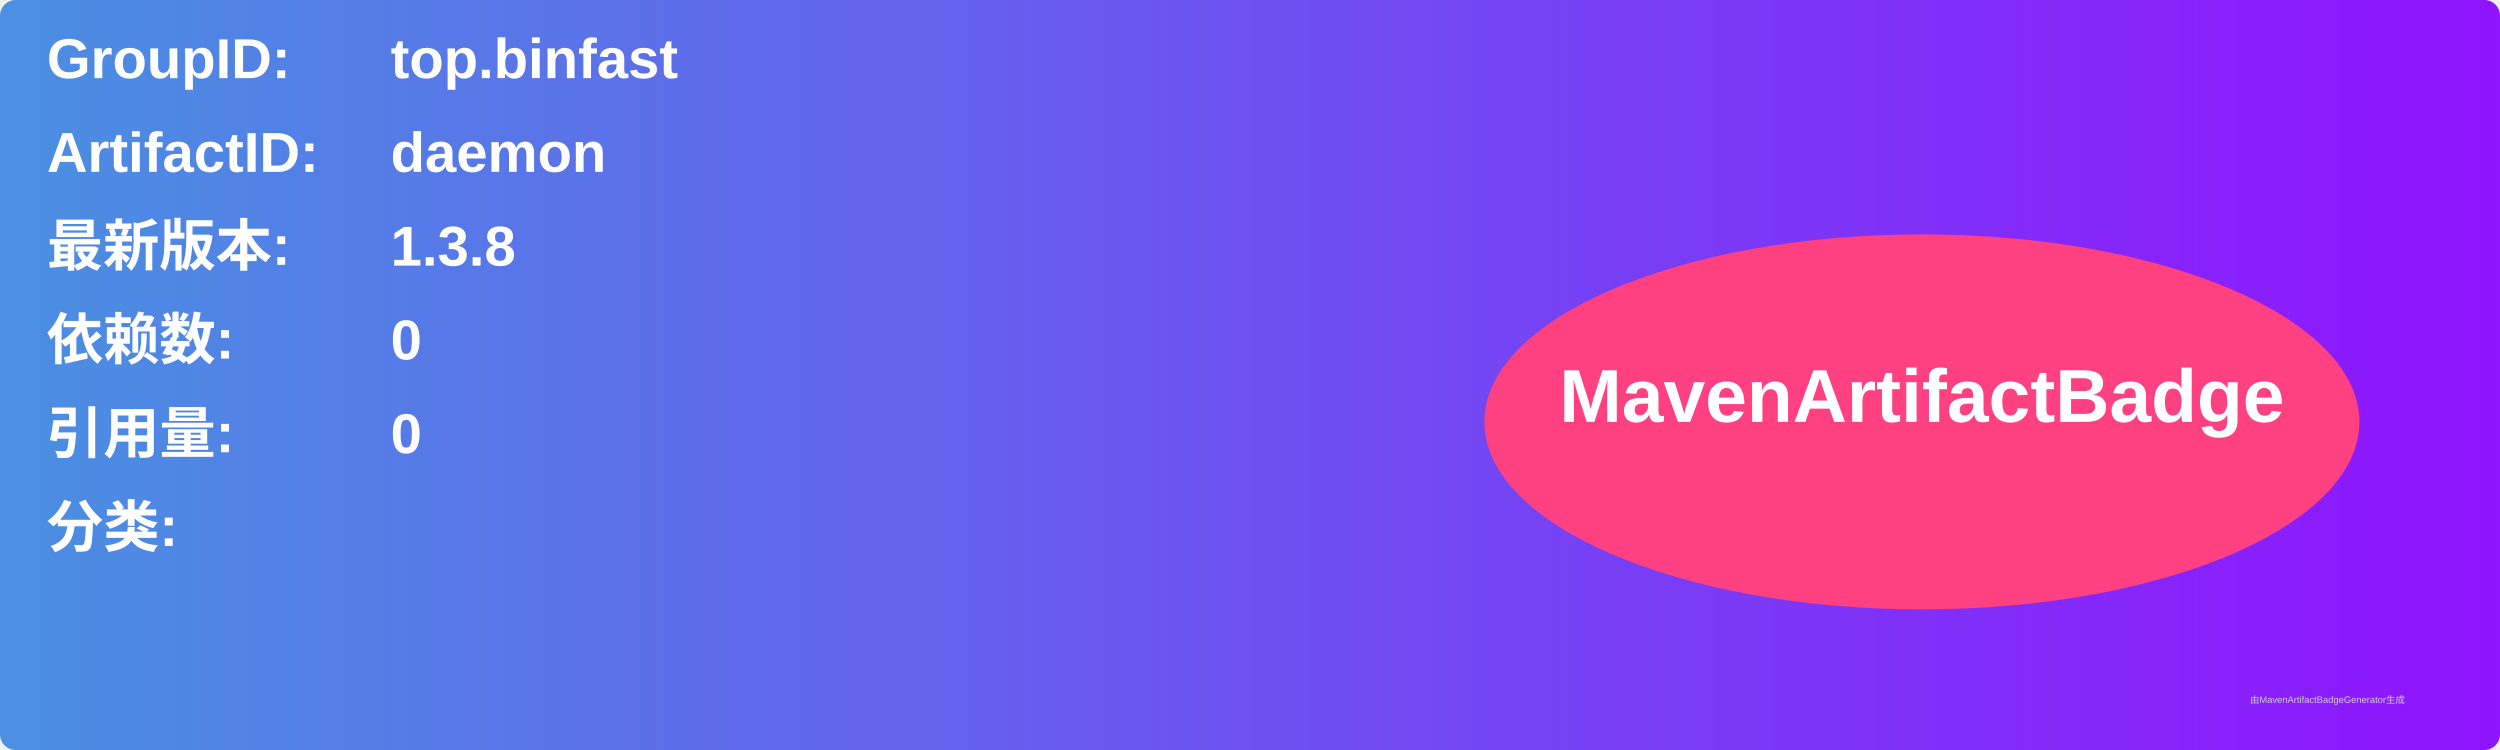
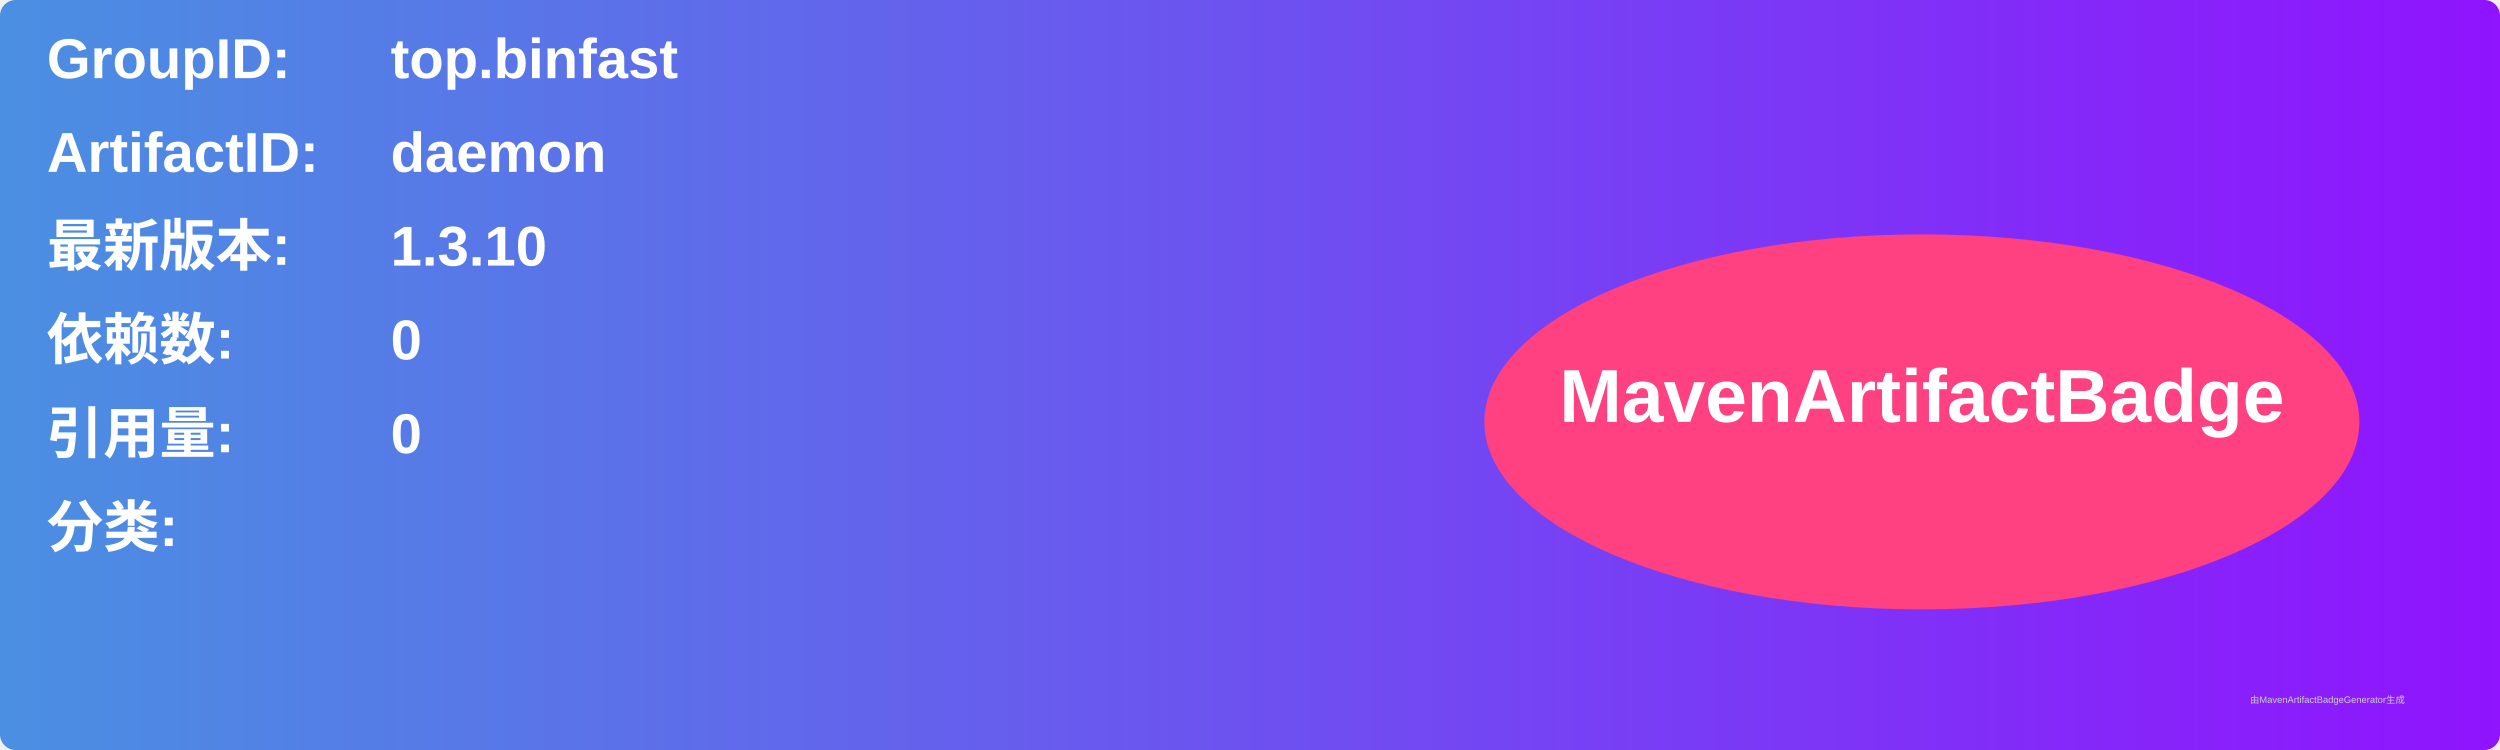
<svg xmlns="http://www.w3.org/2000/svg" width="800" height="240" viewBox="0 0 800 240">
  <linearGradient id="grad" x1="0%" y1="0%" x2="100%" y2="0%">
    <stop offset="0%" stop-color="#4a90e2" />
    <stop offset="100%" stop-color="#9013fe" />
  </linearGradient>
  <rect width="100%" height="100%" rx="5" ry="5" fill="url(#grad)" />
  <g transform="translate(15, 15)">
    <text x="0" y="10" font-family="Arial" font-size="18" fill="white" font-weight="bold" width="260">GroupID:</text>
    <text x="110" y="10" font-family="Arial" font-size="18" fill="white" font-weight="bold" width="460">top.binfast</text>
    <text x="0" y="40" font-family="Arial" font-size="18" fill="white" font-weight="bold" width="260">ArtifactID:</text>
    <text x="110" y="40" font-family="Arial" font-size="18" fill="white" font-weight="bold" width="460">daemon</text>
    <text x="0" y="70" font-family="Arial" font-size="18" fill="white" font-weight="bold">最新版本:</text>
    <text x="110" y="70" font-family="Arial" font-size="18" fill="white" font-weight="bold">
-       <tspan font-weight="bold">1.3.8</tspan>
+       <tspan font-weight="bold">1.3.10</tspan>
    </text>
    <text x="0" y="100" font-family="Arial" font-size="18" fill="white" font-weight="bold">依赖数: </text>
    <text x="110" y="100" font-family="Arial" font-size="18" fill="white">
      <tspan font-weight="bold">0</tspan>
    </text>
    <text x="0" y="130" font-family="Arial" font-size="18" fill="white" font-weight="bold">引用量: </text>
    <text x="110" y="130" font-family="Arial" font-size="18" fill="white">
      <tspan font-weight="bold">0</tspan>
    </text>
    <text x="0" y="160" font-family="Arial" font-size="18" fill="white" font-weight="bold">分类:</text>
    <text x="10" y="190" font-family="Arial" font-size="10" fill="white">
      <tspan font-weight="bold" />
    </text>
    <ellipse cx="600" cy="120" rx="140" ry="60" fill="#ff4081" />
    <text x="600" y="120" text-anchor="middle" font-family="Arial" font-size="24" fill="white" font-weight="bold">MavenArtifactBadge</text>
  </g>
  <text x="720" y="225" font-family="Arial" font-size="3" fill="#d0d0d0">由MavenArtifactBadgeGenerator生成</text>
</svg>
